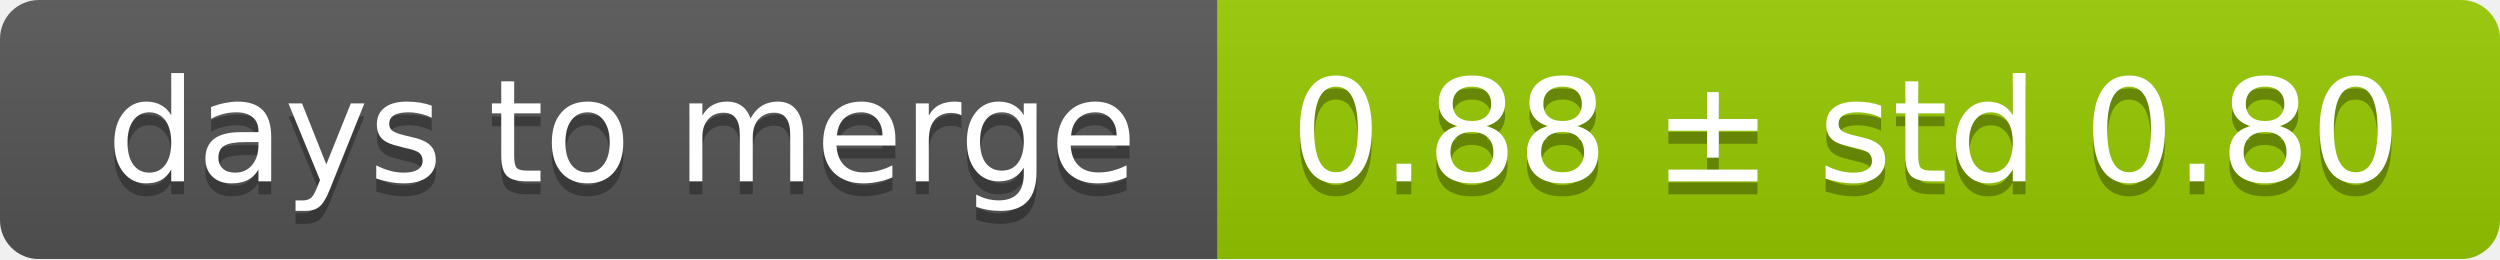
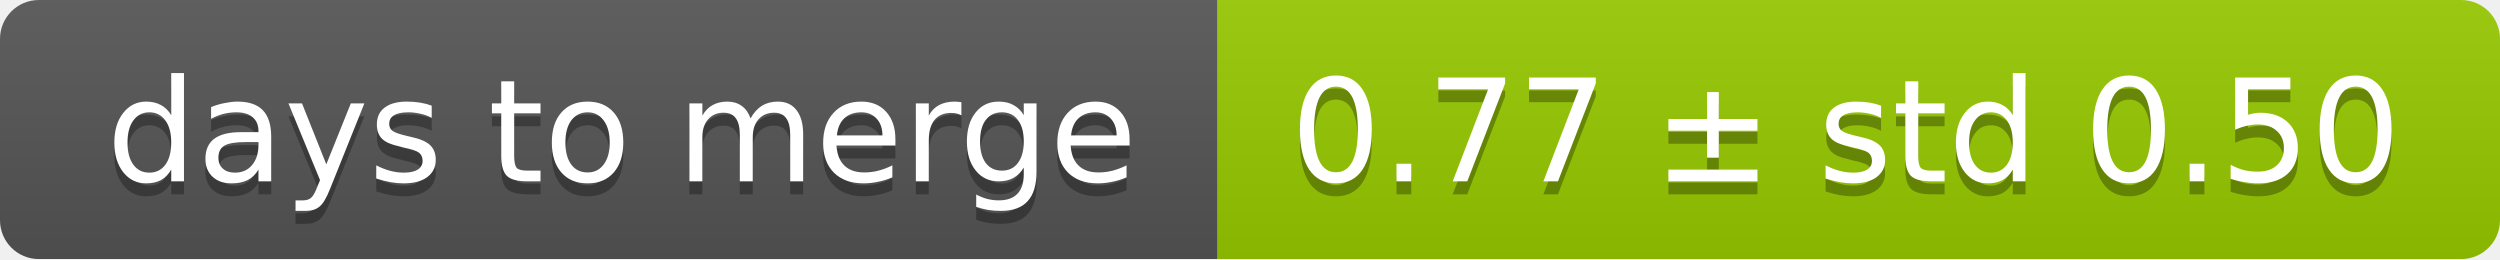
<svg xmlns="http://www.w3.org/2000/svg" width="193" height="20">
  <linearGradient id="smooth" x2="0" y2="100%">
    <stop offset="0" stop-color="#bbb" stop-opacity=".1" />
    <stop offset="1" stop-opacity=".1" />
  </linearGradient>
  <mask id="round">
    <rect width="193" height="20" rx="3" fill="#fff" />
  </mask>
  <g mask="url(#round)">
    <rect width="94" height="20" fill="#555" />
    <rect x="94" width="99" height="20" fill="#97ca00" />
    <rect width="193" height="20" fill="url(#smooth)" />
  </g>
  <g fill="#fff" text-anchor="middle" font-family="DejaVu Sans,Verdana,Geneva,sans-serif" font-size="11">
    <text x="48" y="15" fill="#010101" fill-opacity=".3">days to merge</text>
    <text x="48" y="14">days to merge</text>
-     <text x="142.5" y="15" fill="#010101" fill-opacity=".3">0.88 ± std 0.80</text>
-     <text x="142.5" y="14">0.88 ± std 0.80</text>
+     <text x="142.5" y="15" fill="#010101" fill-opacity=".3">0.77 ± std 0.50</text>
+     <text x="142.5" y="14">0.77 ± std 0.50</text>
  </g>
</svg>
